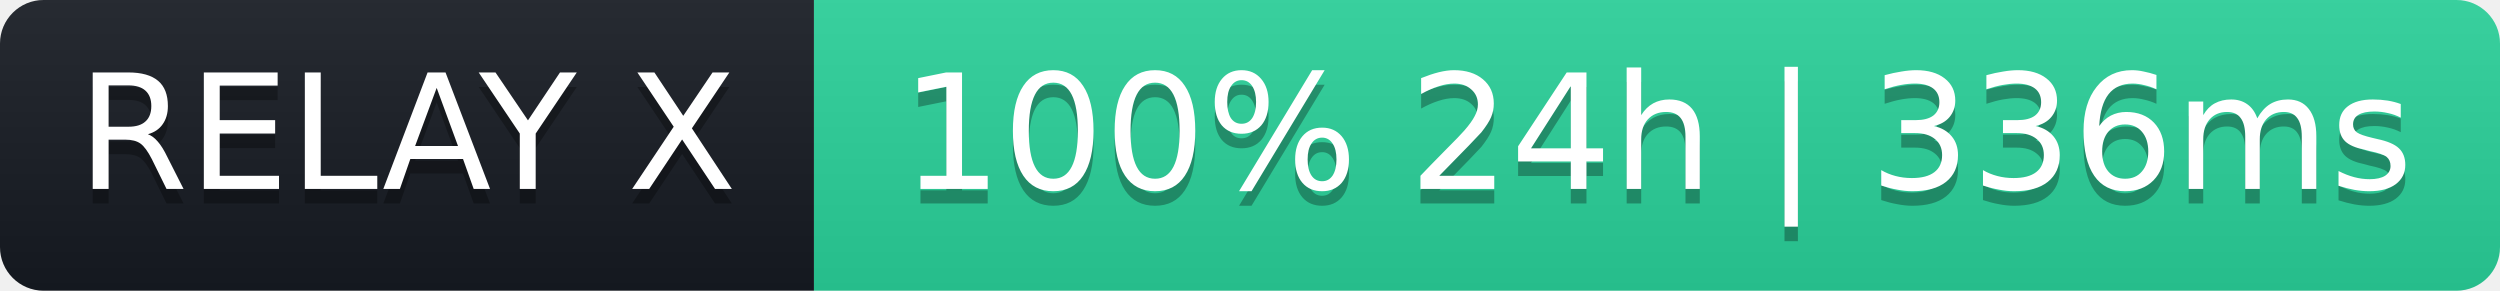
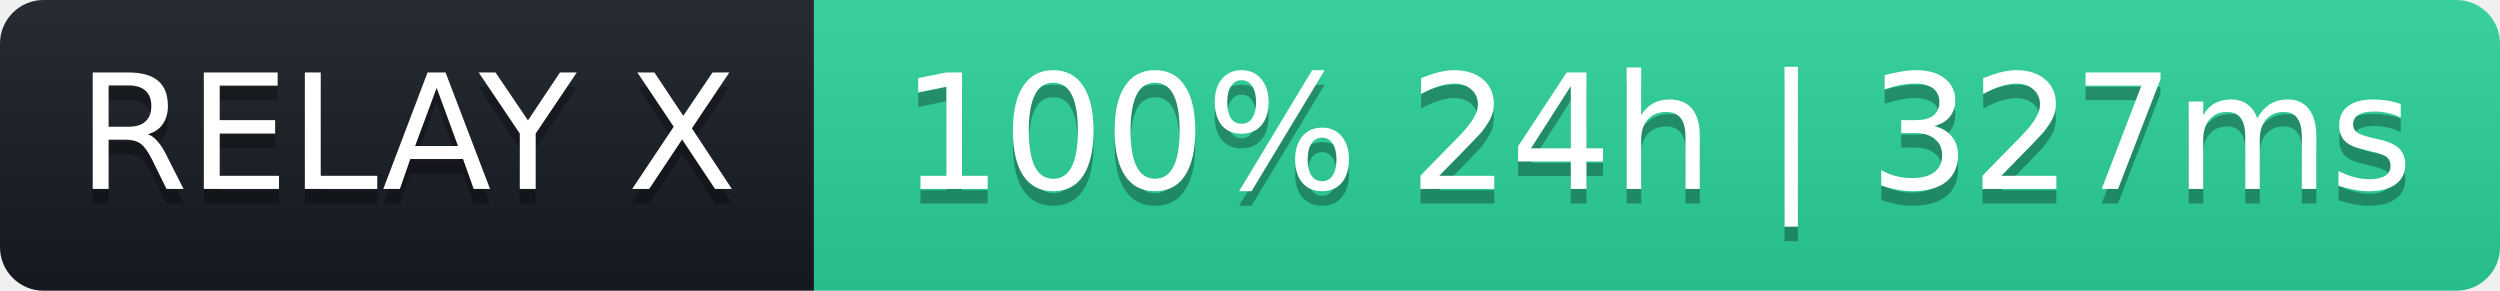
- <svg xmlns="http://www.w3.org/2000/svg" width="172" height="20" role="img" aria-label="RELAY X: 100% 24h | 336ms">
+ <svg xmlns="http://www.w3.org/2000/svg" width="172" height="20" role="img" aria-label="RELAY X: 100% 24h | 327ms">
  <linearGradient id="s" x2="0" y2="100%">
    <stop offset="0" stop-color="#bbb" stop-opacity=".1" />
    <stop offset="1" stop-opacity=".1" />
  </linearGradient>
  <clipPath id="r">
    <rect width="172" height="20" rx="3" fill="#fff" />
  </clipPath>
  <g clip-path="url(#r)">
    <rect width="56" height="20" fill="#161b22" />
    <rect x="56" width="116" height="20" fill="#2ad39b" />
    <rect width="172" height="20" fill="url(#s)" />
  </g>
  <g fill="#fff" text-anchor="middle" font-family="Verdana,Geneva,DejaVu Sans,sans-serif" font-size="11">
    <text x="28" y="14" fill="#000" fill-opacity=".3">RELAY X</text>
    <text x="28" y="13">RELAY X</text>
-     <text x="114" y="14" fill="#000" fill-opacity=".3">100% 24h | 336ms</text>
-     <text x="114" y="13">100% 24h | 336ms</text>
+     <text x="114" y="14" fill="#000" fill-opacity=".3">100% 24h | 327ms</text>
+     <text x="114" y="13">100% 24h | 327ms</text>
  </g>
</svg>
